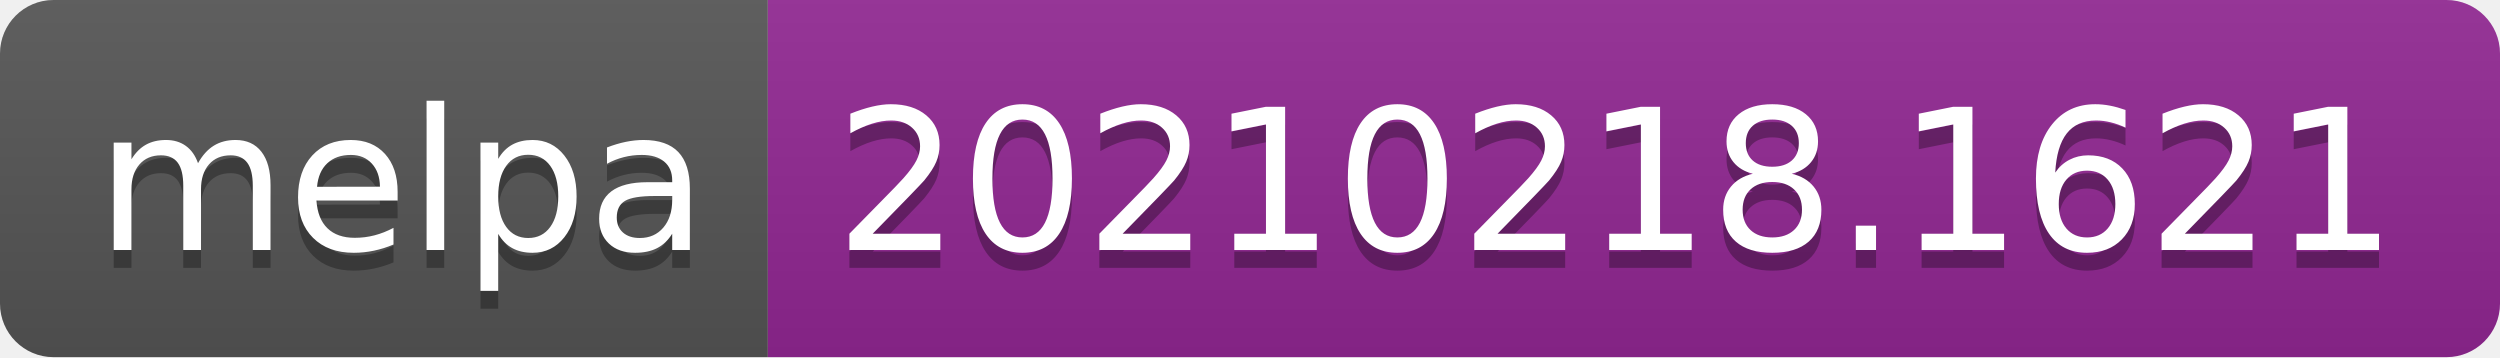
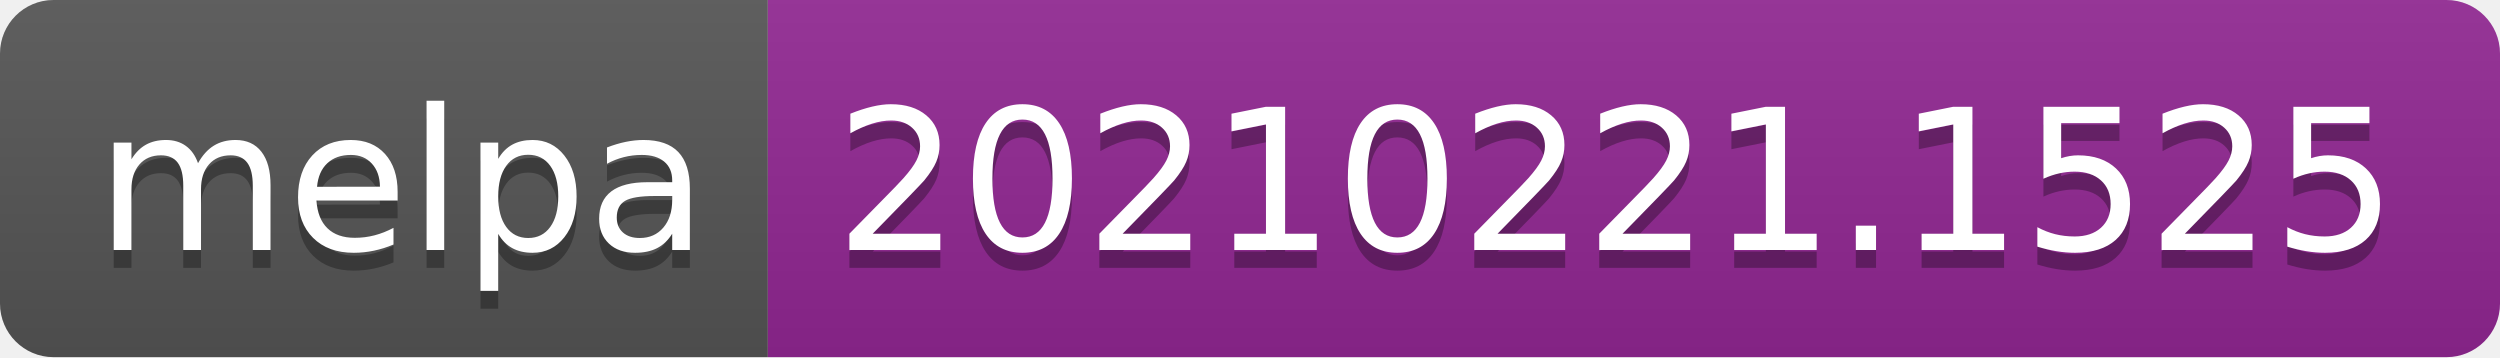
- <svg xmlns="http://www.w3.org/2000/svg" width="140" height="20" role="img" aria-label="melpa: 20210218.1621">
+ <svg xmlns="http://www.w3.org/2000/svg" width="140" height="20" role="img" aria-label="melpa: 20210221.1525">
  <linearGradient id="s" x2="0" y2="100%">
    <stop offset="0" stop-color="#bbb" stop-opacity=".1" />
    <stop offset="1" stop-opacity=".1" />
  </linearGradient>
  <clipPath id="r">
    <rect width="140" height="20" rx="3" fill="#fff" />
  </clipPath>
  <g clip-path="url(#r)">
    <rect width="43" height="20" fill="#555" />
    <rect x="43" width="97" height="20" fill="#922793" />
    <rect width="140" height="20" fill="url(#s)" />
  </g>
  <g fill="#fff" text-anchor="middle" font-family="Verdana,Geneva,DejaVu Sans,sans-serif" text-rendering="geometricPrecision" font-size="110">
    <text aria-hidden="true" x="225" y="150" fill="#010101" fill-opacity=".3" transform="scale(.1)" textLength="330">melpa</text>
    <text x="225" y="140" transform="scale(.1)" fill="#fff" textLength="330">melpa</text>
-     <text aria-hidden="true" x="905" y="150" fill="#010101" fill-opacity=".3" transform="scale(.1)" textLength="870">20210218.1621</text>
-     <text x="905" y="140" transform="scale(.1)" fill="#fff" textLength="870">20210218.1621</text>
+     <text aria-hidden="true" x="905" y="150" fill="#010101" fill-opacity=".3" transform="scale(.1)" textLength="870">20210221.1525</text>
+     <text x="905" y="140" transform="scale(.1)" fill="#fff" textLength="870">20210221.1525</text>
  </g>
</svg>
